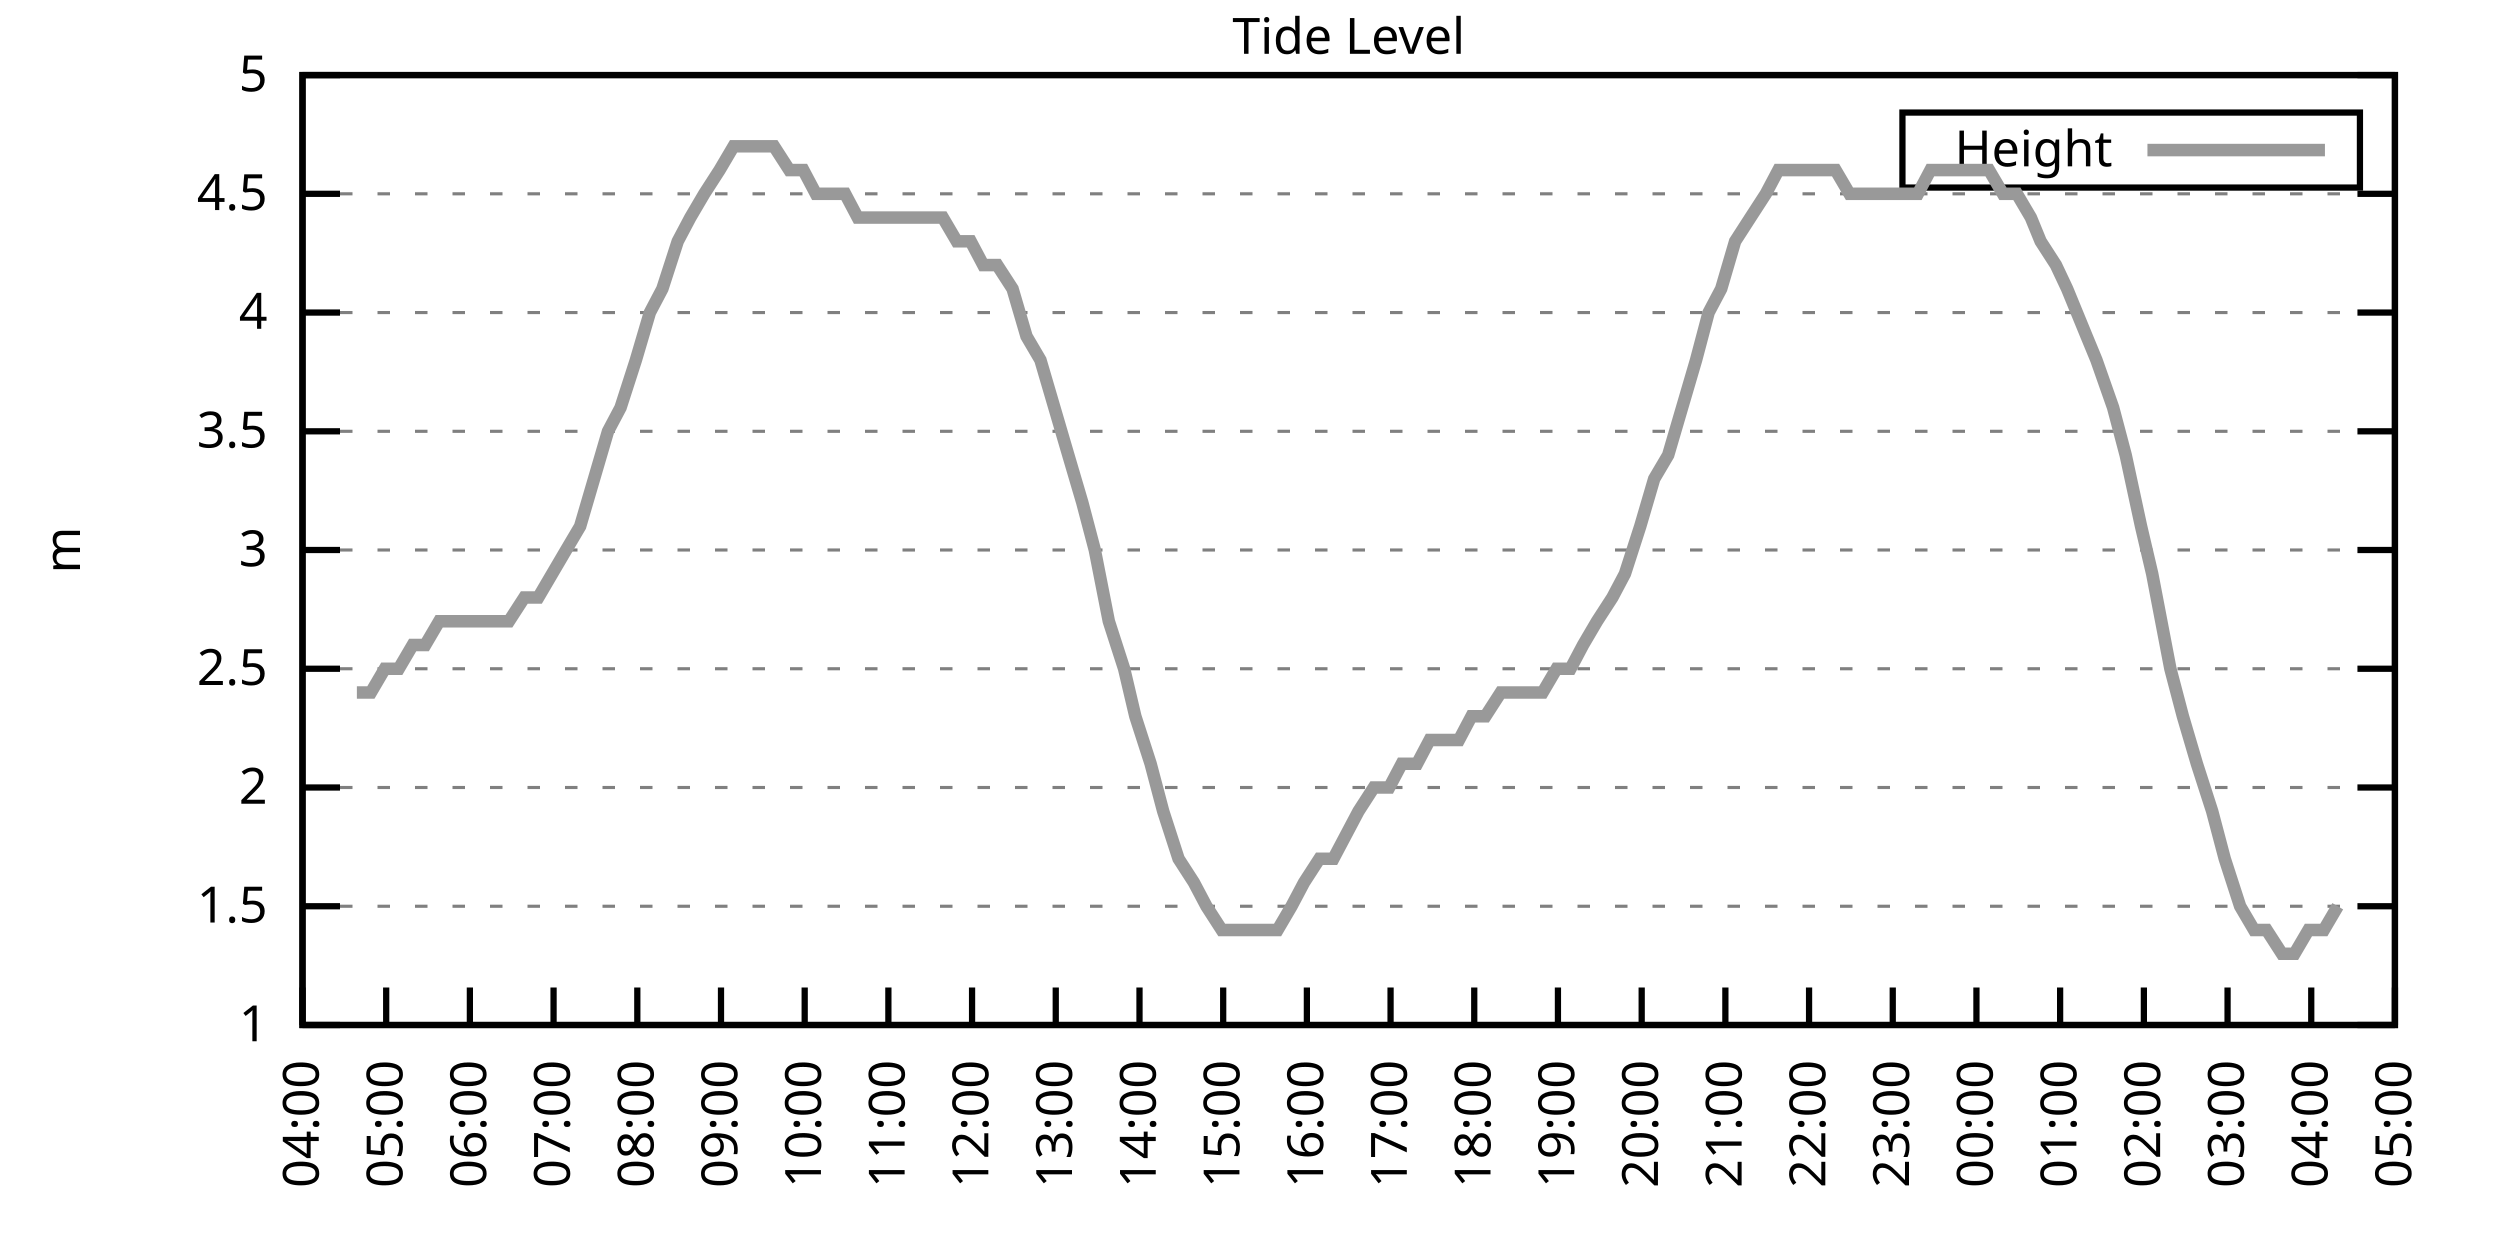
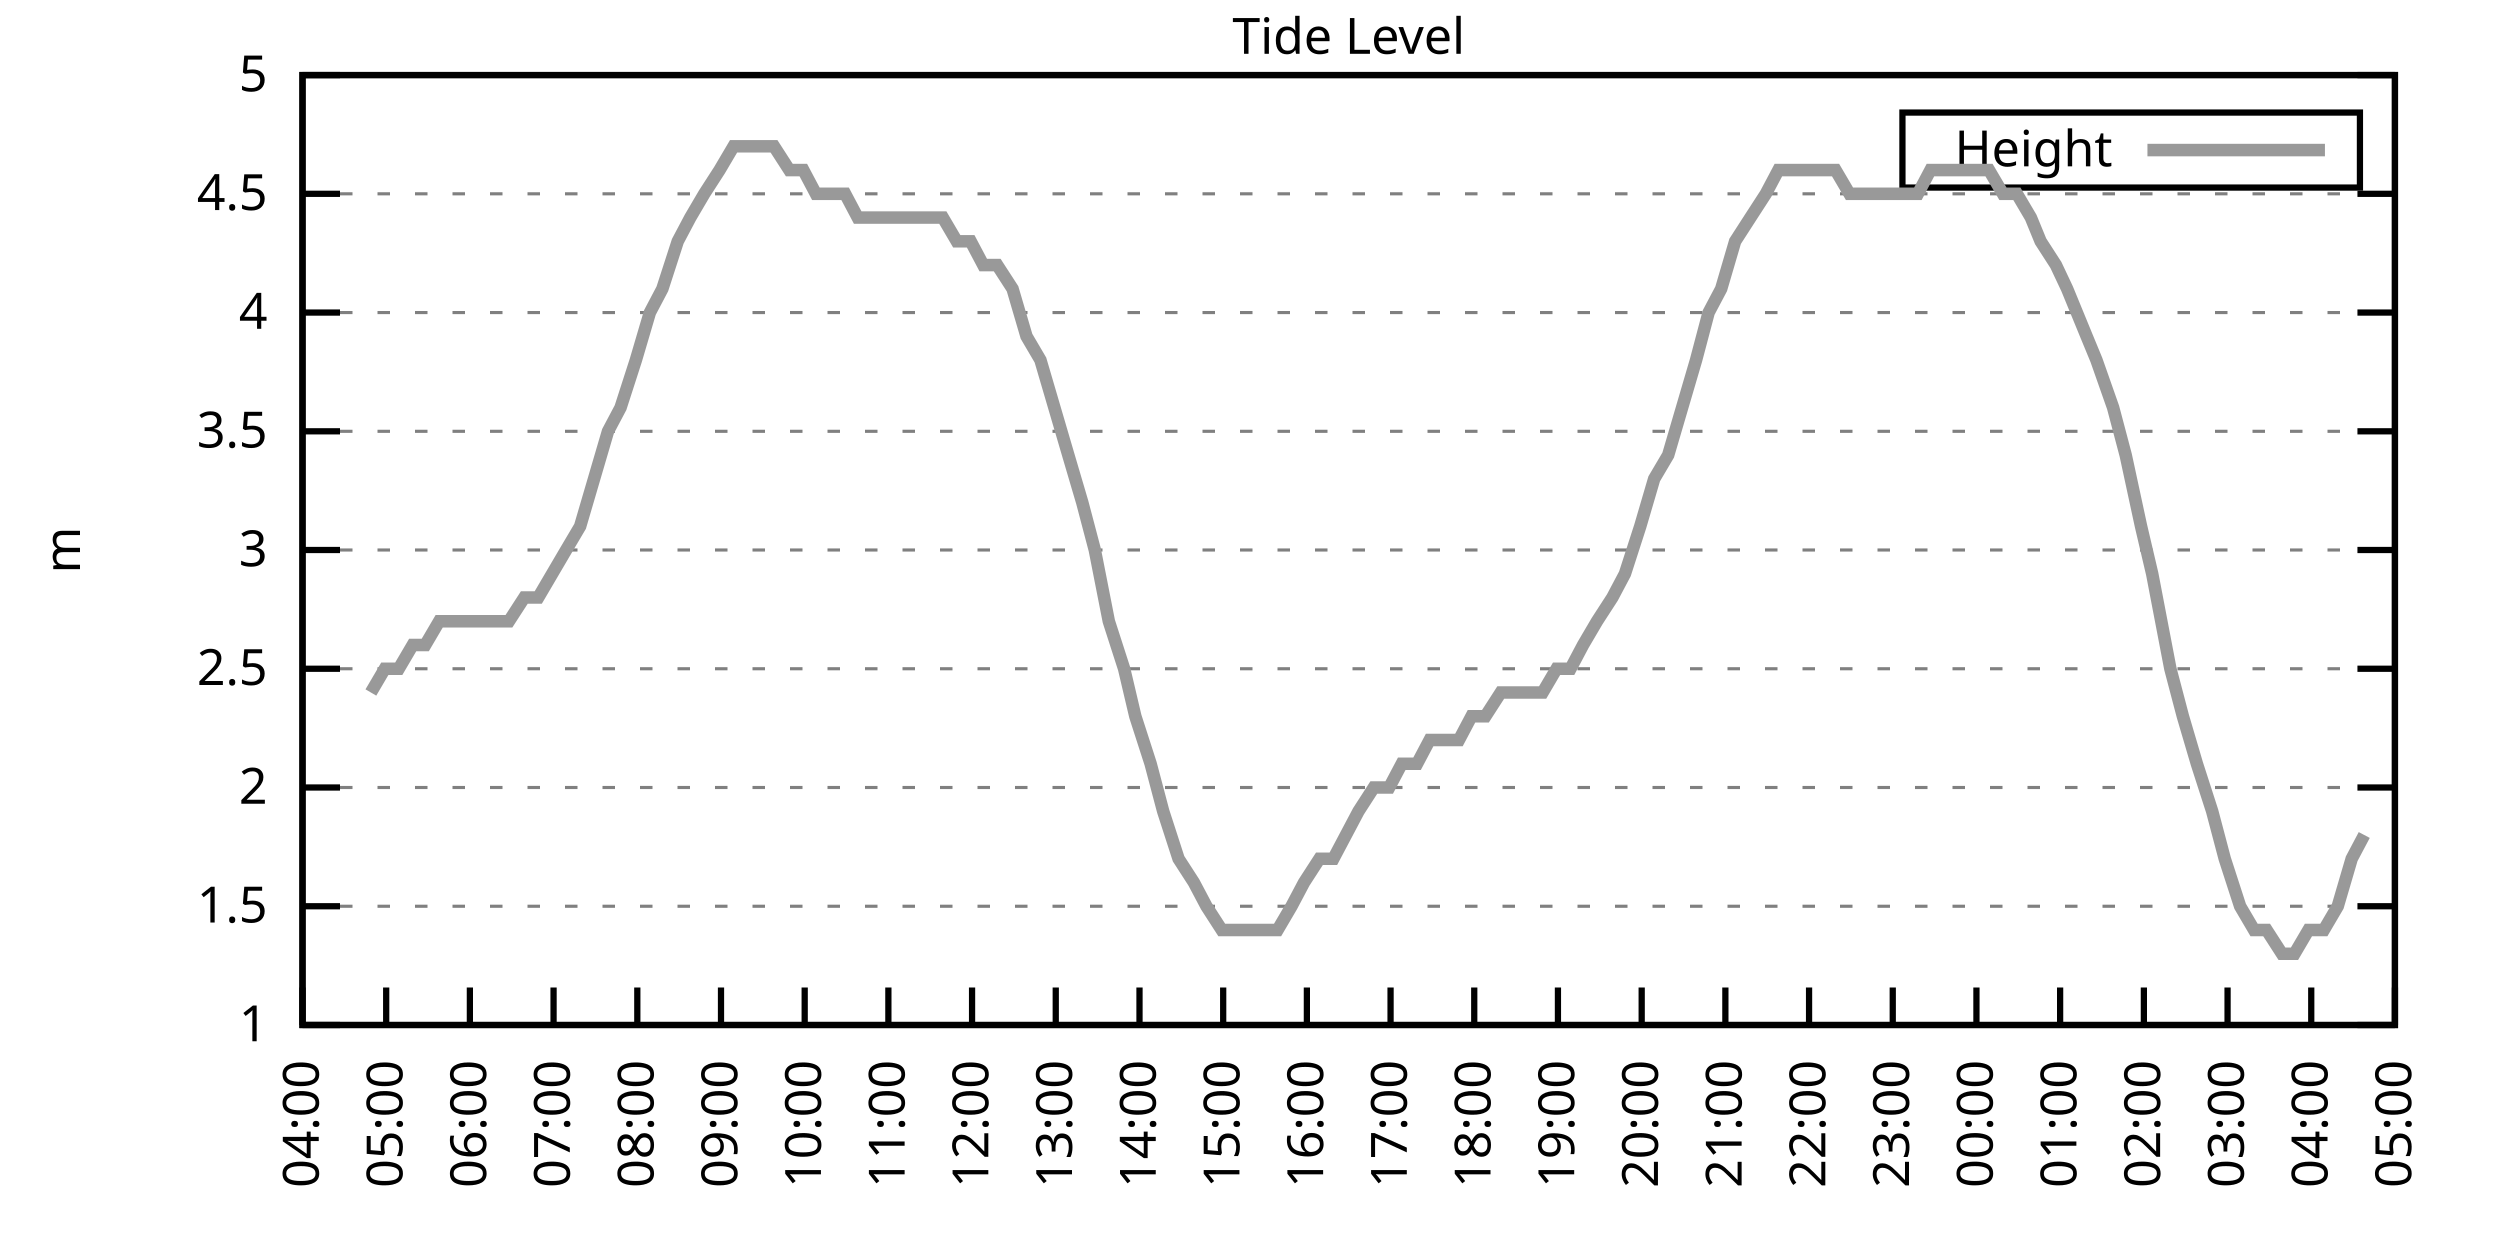
<svg xmlns="http://www.w3.org/2000/svg" xmlns:xlink="http://www.w3.org/1999/xlink" width="400" height="200" viewBox="0 0 400 200">
  <g id="gnuplot_canvas">
    <rect x="0" y="0" width="400" height="200" fill="none" />
    <defs>
      <circle id="gpDot" r="0.5" stroke-width="0.5" stroke="currentColor" />
      <path id="gpPt0" stroke-width="0.333" stroke="currentColor" d="M-1,0 h2 M0,-1 v2" />
      <path id="gpPt1" stroke-width="0.333" stroke="currentColor" d="M-1,-1 L1,1 M1,-1 L-1,1" />
      <path id="gpPt2" stroke-width="0.333" stroke="currentColor" d="M-1,0 L1,0 M0,-1 L0,1 M-1,-1 L1,1 M-1,1 L1,-1" />
      <rect id="gpPt3" stroke-width="0.333" stroke="currentColor" x="-1" y="-1" width="2" height="2" />
      <rect id="gpPt4" stroke-width="0.333" stroke="currentColor" fill="currentColor" x="-1" y="-1" width="2" height="2" />
      <circle id="gpPt5" stroke-width="0.333" stroke="currentColor" cx="0" cy="0" r="1" />
      <use xlink:href="#gpPt5" id="gpPt6" fill="currentColor" stroke="none" />
      <path id="gpPt7" stroke-width="0.333" stroke="currentColor" d="M0,-1.33 L-1.33,0.67 L1.33,0.67 z" />
      <use xlink:href="#gpPt7" id="gpPt8" fill="currentColor" stroke="none" />
      <use xlink:href="#gpPt7" id="gpPt9" stroke="currentColor" transform="rotate(180)" />
      <use xlink:href="#gpPt9" id="gpPt10" fill="currentColor" stroke="none" />
      <use xlink:href="#gpPt3" id="gpPt11" stroke="currentColor" transform="rotate(45)" />
      <use xlink:href="#gpPt11" id="gpPt12" fill="currentColor" stroke="none" />
      <path id="gpPt13" stroke-width="0.333" stroke="currentColor" d="M0,1.330 L1.265,0.411 L0.782,-1.067 L-0.782,-1.076 L-1.265,0.411 z" />
      <use xlink:href="#gpPt13" id="gpPt14" fill="currentColor" stroke="none" />
      <filter id="textbox" filterUnits="objectBoundingBox" x="0" y="0" height="1" width="1">
        <feFlood flood-color="white" flood-opacity="1" result="bgnd" />
        <feComposite in="SourceGraphic" in2="bgnd" operator="atop" />
      </filter>
      <filter id="greybox" filterUnits="objectBoundingBox" x="0" y="0" height="1" width="1">
        <feFlood flood-color="lightgrey" flood-opacity="1" result="grey" />
        <feComposite in="SourceGraphic" in2="grey" operator="atop" />
      </filter>
    </defs>
    <g fill="none" color="white" stroke="currentColor" stroke-width="1.00" stroke-linecap="butt" stroke-linejoin="miter">
</g>
    <g fill="none" color="black" stroke="currentColor" stroke-width="1.00" stroke-linecap="butt" stroke-linejoin="miter">
      <g stroke="none" shape-rendering="crispEdges">
        <polygon fill="rgb(255, 255, 255)" points="48.40,164.00 383.18,164.00 383.18,12.02 48.40,12.02 " />
      </g>
    </g>
    <g fill="none" color="black" stroke="currentColor" stroke-width="1.00" stroke-linecap="butt" stroke-linejoin="miter">
</g>
    <g fill="none" color="black" stroke="black" stroke-width="0.50" stroke-linecap="butt" stroke-linejoin="miter">
</g>
    <g fill="none" color="gray" stroke="currentColor" stroke-width="0.50" stroke-linecap="butt" stroke-linejoin="miter">
      <path stroke="gray" stroke-dasharray="2,4" class="gridline" d="M48.40,164.00 L383.19,164.00  " />
    </g>
    <g fill="none" color="gray" stroke="gray" stroke-width="1.00" stroke-linecap="butt" stroke-linejoin="miter">
</g>
    <g fill="none" color="black" stroke="currentColor" stroke-width="1.00" stroke-linecap="butt" stroke-linejoin="miter">
      <path stroke="black" d="M48.40,164.00 L54.40,164.00 M383.19,164.00 L377.19,164.00  " />
      <g transform="translate(42.80,166.60)" stroke="none" fill="black" font-family="Sans" font-size="8.00" text-anchor="end">
        <text>
          <tspan font-family="Sans"> 1</tspan>
        </text>
      </g>
    </g>
    <g fill="none" color="black" stroke="currentColor" stroke-width="1.00" stroke-linecap="butt" stroke-linejoin="miter">
</g>
    <g fill="none" color="black" stroke="black" stroke-width="0.50" stroke-linecap="butt" stroke-linejoin="miter">
</g>
    <g fill="none" color="gray" stroke="currentColor" stroke-width="0.50" stroke-linecap="butt" stroke-linejoin="miter">
      <path stroke="gray" stroke-dasharray="2,4" class="gridline" d="M48.40,145.00 L383.19,145.00  " />
    </g>
    <g fill="none" color="gray" stroke="gray" stroke-width="1.00" stroke-linecap="butt" stroke-linejoin="miter">
</g>
    <g fill="none" color="black" stroke="currentColor" stroke-width="1.00" stroke-linecap="butt" stroke-linejoin="miter">
      <path stroke="black" d="M48.40,145.00 L54.40,145.00 M383.19,145.00 L377.19,145.00  " />
      <g transform="translate(42.80,147.60)" stroke="none" fill="black" font-family="Sans" font-size="8.00" text-anchor="end">
        <text>
          <tspan font-family="Sans"> 1.5</tspan>
        </text>
      </g>
    </g>
    <g fill="none" color="black" stroke="currentColor" stroke-width="1.00" stroke-linecap="butt" stroke-linejoin="miter">
</g>
    <g fill="none" color="black" stroke="black" stroke-width="0.50" stroke-linecap="butt" stroke-linejoin="miter">
</g>
    <g fill="none" color="gray" stroke="currentColor" stroke-width="0.50" stroke-linecap="butt" stroke-linejoin="miter">
      <path stroke="gray" stroke-dasharray="2,4" class="gridline" d="M48.40,126.00 L383.19,126.00  " />
    </g>
    <g fill="none" color="gray" stroke="gray" stroke-width="1.00" stroke-linecap="butt" stroke-linejoin="miter">
</g>
    <g fill="none" color="black" stroke="currentColor" stroke-width="1.00" stroke-linecap="butt" stroke-linejoin="miter">
      <path stroke="black" d="M48.40,126.00 L54.40,126.00 M383.19,126.00 L377.19,126.00  " />
      <g transform="translate(42.80,128.60)" stroke="none" fill="black" font-family="Sans" font-size="8.00" text-anchor="end">
        <text>
          <tspan font-family="Sans"> 2</tspan>
        </text>
      </g>
    </g>
    <g fill="none" color="black" stroke="currentColor" stroke-width="1.00" stroke-linecap="butt" stroke-linejoin="miter">
</g>
    <g fill="none" color="black" stroke="black" stroke-width="0.50" stroke-linecap="butt" stroke-linejoin="miter">
</g>
    <g fill="none" color="gray" stroke="currentColor" stroke-width="0.50" stroke-linecap="butt" stroke-linejoin="miter">
      <path stroke="gray" stroke-dasharray="2,4" class="gridline" d="M48.40,107.00 L383.19,107.00  " />
    </g>
    <g fill="none" color="gray" stroke="gray" stroke-width="1.00" stroke-linecap="butt" stroke-linejoin="miter">
</g>
    <g fill="none" color="black" stroke="currentColor" stroke-width="1.00" stroke-linecap="butt" stroke-linejoin="miter">
      <path stroke="black" d="M48.40,107.00 L54.40,107.00 M383.19,107.00 L377.19,107.00  " />
      <g transform="translate(42.80,109.60)" stroke="none" fill="black" font-family="Sans" font-size="8.00" text-anchor="end">
        <text>
          <tspan font-family="Sans"> 2.5</tspan>
        </text>
      </g>
    </g>
    <g fill="none" color="black" stroke="currentColor" stroke-width="1.00" stroke-linecap="butt" stroke-linejoin="miter">
</g>
    <g fill="none" color="black" stroke="black" stroke-width="0.50" stroke-linecap="butt" stroke-linejoin="miter">
</g>
    <g fill="none" color="gray" stroke="currentColor" stroke-width="0.50" stroke-linecap="butt" stroke-linejoin="miter">
      <path stroke="gray" stroke-dasharray="2,4" class="gridline" d="M48.40,88.00 L383.19,88.00  " />
    </g>
    <g fill="none" color="gray" stroke="gray" stroke-width="1.00" stroke-linecap="butt" stroke-linejoin="miter">
</g>
    <g fill="none" color="black" stroke="currentColor" stroke-width="1.00" stroke-linecap="butt" stroke-linejoin="miter">
      <path stroke="black" d="M48.40,88.00 L54.40,88.00 M383.19,88.00 L377.19,88.00  " />
      <g transform="translate(42.80,90.60)" stroke="none" fill="black" font-family="Sans" font-size="8.00" text-anchor="end">
        <text>
          <tspan font-family="Sans"> 3</tspan>
        </text>
      </g>
    </g>
    <g fill="none" color="black" stroke="currentColor" stroke-width="1.00" stroke-linecap="butt" stroke-linejoin="miter">
</g>
    <g fill="none" color="black" stroke="black" stroke-width="0.50" stroke-linecap="butt" stroke-linejoin="miter">
</g>
    <g fill="none" color="gray" stroke="currentColor" stroke-width="0.50" stroke-linecap="butt" stroke-linejoin="miter">
      <path stroke="gray" stroke-dasharray="2,4" class="gridline" d="M48.40,69.01 L383.19,69.01  " />
    </g>
    <g fill="none" color="gray" stroke="gray" stroke-width="1.00" stroke-linecap="butt" stroke-linejoin="miter">
</g>
    <g fill="none" color="black" stroke="currentColor" stroke-width="1.00" stroke-linecap="butt" stroke-linejoin="miter">
      <path stroke="black" d="M48.40,69.01 L54.40,69.01 M383.19,69.01 L377.19,69.01  " />
      <g transform="translate(42.80,71.61)" stroke="none" fill="black" font-family="Sans" font-size="8.00" text-anchor="end">
        <text>
          <tspan font-family="Sans"> 3.5</tspan>
        </text>
      </g>
    </g>
    <g fill="none" color="black" stroke="currentColor" stroke-width="1.00" stroke-linecap="butt" stroke-linejoin="miter">
</g>
    <g fill="none" color="black" stroke="black" stroke-width="0.50" stroke-linecap="butt" stroke-linejoin="miter">
</g>
    <g fill="none" color="gray" stroke="currentColor" stroke-width="0.50" stroke-linecap="butt" stroke-linejoin="miter">
      <path stroke="gray" stroke-dasharray="2,4" class="gridline" d="M48.40,50.01 L383.19,50.01  " />
    </g>
    <g fill="none" color="gray" stroke="gray" stroke-width="1.00" stroke-linecap="butt" stroke-linejoin="miter">
</g>
    <g fill="none" color="black" stroke="currentColor" stroke-width="1.00" stroke-linecap="butt" stroke-linejoin="miter">
      <path stroke="black" d="M48.40,50.01 L54.40,50.01 M383.19,50.01 L377.19,50.01  " />
      <g transform="translate(42.80,52.61)" stroke="none" fill="black" font-family="Sans" font-size="8.00" text-anchor="end">
        <text>
          <tspan font-family="Sans"> 4</tspan>
        </text>
      </g>
    </g>
    <g fill="none" color="black" stroke="currentColor" stroke-width="1.00" stroke-linecap="butt" stroke-linejoin="miter">
</g>
    <g fill="none" color="black" stroke="black" stroke-width="0.50" stroke-linecap="butt" stroke-linejoin="miter">
</g>
    <g fill="none" color="gray" stroke="currentColor" stroke-width="0.50" stroke-linecap="butt" stroke-linejoin="miter">
      <path stroke="gray" stroke-dasharray="2,4" class="gridline" d="M48.40,31.01 L383.19,31.01  " />
    </g>
    <g fill="none" color="gray" stroke="gray" stroke-width="1.00" stroke-linecap="butt" stroke-linejoin="miter">
</g>
    <g fill="none" color="black" stroke="currentColor" stroke-width="1.00" stroke-linecap="butt" stroke-linejoin="miter">
      <path stroke="black" d="M48.40,31.01 L54.40,31.01 M383.19,31.01 L377.19,31.01  " />
      <g transform="translate(42.80,33.61)" stroke="none" fill="black" font-family="Sans" font-size="8.00" text-anchor="end">
        <text>
          <tspan font-family="Sans"> 4.5</tspan>
        </text>
      </g>
    </g>
    <g fill="none" color="black" stroke="currentColor" stroke-width="1.00" stroke-linecap="butt" stroke-linejoin="miter">
</g>
    <g fill="none" color="black" stroke="black" stroke-width="0.50" stroke-linecap="butt" stroke-linejoin="miter">
</g>
    <g fill="none" color="gray" stroke="currentColor" stroke-width="0.50" stroke-linecap="butt" stroke-linejoin="miter">
      <path stroke="gray" stroke-dasharray="2,4" class="gridline" d="M48.40,12.01 L383.19,12.01  " />
    </g>
    <g fill="none" color="gray" stroke="gray" stroke-width="1.00" stroke-linecap="butt" stroke-linejoin="miter">
</g>
    <g fill="none" color="black" stroke="currentColor" stroke-width="1.00" stroke-linecap="butt" stroke-linejoin="miter">
      <path stroke="black" d="M48.40,12.01 L54.40,12.01 M383.19,12.01 L377.19,12.01  " />
      <g transform="translate(42.80,14.61)" stroke="none" fill="black" font-family="Sans" font-size="8.00" text-anchor="end">
        <text>
          <tspan font-family="Sans"> 5</tspan>
        </text>
      </g>
    </g>
    <g fill="none" color="black" stroke="currentColor" stroke-width="1.00" stroke-linecap="butt" stroke-linejoin="miter">
      <path stroke="black" d="M48.40,164.00 L48.40,158.00  " />
      <g transform="translate(51.00,169.60) rotate(270.00)" stroke="none" fill="black" font-family="Sans" font-size="8.00" text-anchor="end">
        <text>
          <tspan font-family="Sans">04:00</tspan>
        </text>
      </g>
    </g>
    <g fill="none" color="black" stroke="currentColor" stroke-width="1.00" stroke-linecap="butt" stroke-linejoin="miter">
      <path stroke="black" d="M61.79,164.00 L61.79,158.00  " />
      <g transform="translate(64.39,169.60) rotate(270.00)" stroke="none" fill="black" font-family="Sans" font-size="8.00" text-anchor="end">
        <text>
          <tspan font-family="Sans">05:00</tspan>
        </text>
      </g>
    </g>
    <g fill="none" color="black" stroke="currentColor" stroke-width="1.00" stroke-linecap="butt" stroke-linejoin="miter">
      <path stroke="black" d="M75.18,164.00 L75.18,158.00  " />
      <g transform="translate(77.78,169.60) rotate(270.00)" stroke="none" fill="black" font-family="Sans" font-size="8.00" text-anchor="end">
        <text>
          <tspan font-family="Sans">06:00</tspan>
        </text>
      </g>
    </g>
    <g fill="none" color="black" stroke="currentColor" stroke-width="1.00" stroke-linecap="butt" stroke-linejoin="miter">
      <path stroke="black" d="M88.57,164.00 L88.57,158.00  " />
      <g transform="translate(91.17,169.60) rotate(270.00)" stroke="none" fill="black" font-family="Sans" font-size="8.00" text-anchor="end">
        <text>
          <tspan font-family="Sans">07:00</tspan>
        </text>
      </g>
    </g>
    <g fill="none" color="black" stroke="currentColor" stroke-width="1.00" stroke-linecap="butt" stroke-linejoin="miter">
      <path stroke="black" d="M101.97,164.00 L101.97,158.00  " />
      <g transform="translate(104.57,169.60) rotate(270.00)" stroke="none" fill="black" font-family="Sans" font-size="8.00" text-anchor="end">
        <text>
          <tspan font-family="Sans">08:00</tspan>
        </text>
      </g>
    </g>
    <g fill="none" color="black" stroke="currentColor" stroke-width="1.00" stroke-linecap="butt" stroke-linejoin="miter">
      <path stroke="black" d="M115.36,164.00 L115.36,158.00  " />
      <g transform="translate(117.96,169.60) rotate(270.00)" stroke="none" fill="black" font-family="Sans" font-size="8.00" text-anchor="end">
        <text>
          <tspan font-family="Sans">09:00</tspan>
        </text>
      </g>
    </g>
    <g fill="none" color="black" stroke="currentColor" stroke-width="1.00" stroke-linecap="butt" stroke-linejoin="miter">
      <path stroke="black" d="M128.75,164.00 L128.75,158.00  " />
      <g transform="translate(131.35,169.60) rotate(270.00)" stroke="none" fill="black" font-family="Sans" font-size="8.00" text-anchor="end">
        <text>
          <tspan font-family="Sans">10:00</tspan>
        </text>
      </g>
    </g>
    <g fill="none" color="black" stroke="currentColor" stroke-width="1.00" stroke-linecap="butt" stroke-linejoin="miter">
      <path stroke="black" d="M142.14,164.00 L142.14,158.00  " />
      <g transform="translate(144.74,169.60) rotate(270.00)" stroke="none" fill="black" font-family="Sans" font-size="8.00" text-anchor="end">
        <text>
          <tspan font-family="Sans">11:00</tspan>
        </text>
      </g>
    </g>
    <g fill="none" color="black" stroke="currentColor" stroke-width="1.00" stroke-linecap="butt" stroke-linejoin="miter">
      <path stroke="black" d="M155.53,164.00 L155.53,158.00  " />
      <g transform="translate(158.13,169.60) rotate(270.00)" stroke="none" fill="black" font-family="Sans" font-size="8.00" text-anchor="end">
        <text>
          <tspan font-family="Sans">12:00</tspan>
        </text>
      </g>
    </g>
    <g fill="none" color="black" stroke="currentColor" stroke-width="1.00" stroke-linecap="butt" stroke-linejoin="miter">
      <path stroke="black" d="M168.92,164.00 L168.92,158.00  " />
      <g transform="translate(171.52,169.60) rotate(270.00)" stroke="none" fill="black" font-family="Sans" font-size="8.00" text-anchor="end">
        <text>
          <tspan font-family="Sans">13:00</tspan>
        </text>
      </g>
    </g>
    <g fill="none" color="black" stroke="currentColor" stroke-width="1.00" stroke-linecap="butt" stroke-linejoin="miter">
      <path stroke="black" d="M182.32,164.00 L182.32,158.00  " />
      <g transform="translate(184.92,169.60) rotate(270.00)" stroke="none" fill="black" font-family="Sans" font-size="8.00" text-anchor="end">
        <text>
          <tspan font-family="Sans">14:00</tspan>
        </text>
      </g>
    </g>
    <g fill="none" color="black" stroke="currentColor" stroke-width="1.00" stroke-linecap="butt" stroke-linejoin="miter">
      <path stroke="black" d="M195.71,164.00 L195.71,158.00  " />
      <g transform="translate(198.31,169.60) rotate(270.00)" stroke="none" fill="black" font-family="Sans" font-size="8.00" text-anchor="end">
        <text>
          <tspan font-family="Sans">15:00</tspan>
        </text>
      </g>
    </g>
    <g fill="none" color="black" stroke="currentColor" stroke-width="1.00" stroke-linecap="butt" stroke-linejoin="miter">
      <path stroke="black" d="M209.10,164.00 L209.10,158.00  " />
      <g transform="translate(211.70,169.60) rotate(270.00)" stroke="none" fill="black" font-family="Sans" font-size="8.00" text-anchor="end">
        <text>
          <tspan font-family="Sans">16:00</tspan>
        </text>
      </g>
    </g>
    <g fill="none" color="black" stroke="currentColor" stroke-width="1.00" stroke-linecap="butt" stroke-linejoin="miter">
      <path stroke="black" d="M222.49,164.00 L222.49,158.00  " />
      <g transform="translate(225.09,169.60) rotate(270.00)" stroke="none" fill="black" font-family="Sans" font-size="8.00" text-anchor="end">
        <text>
          <tspan font-family="Sans">17:00</tspan>
        </text>
      </g>
    </g>
    <g fill="none" color="black" stroke="currentColor" stroke-width="1.00" stroke-linecap="butt" stroke-linejoin="miter">
      <path stroke="black" d="M235.88,164.00 L235.88,158.00  " />
      <g transform="translate(238.48,169.60) rotate(270.00)" stroke="none" fill="black" font-family="Sans" font-size="8.00" text-anchor="end">
        <text>
          <tspan font-family="Sans">18:00</tspan>
        </text>
      </g>
    </g>
    <g fill="none" color="black" stroke="currentColor" stroke-width="1.00" stroke-linecap="butt" stroke-linejoin="miter">
      <path stroke="black" d="M249.27,164.00 L249.27,158.00  " />
      <g transform="translate(251.87,169.60) rotate(270.00)" stroke="none" fill="black" font-family="Sans" font-size="8.00" text-anchor="end">
        <text>
          <tspan font-family="Sans">19:00</tspan>
        </text>
      </g>
    </g>
    <g fill="none" color="black" stroke="currentColor" stroke-width="1.00" stroke-linecap="butt" stroke-linejoin="miter">
      <path stroke="black" d="M262.67,164.00 L262.67,158.00  " />
      <g transform="translate(265.27,169.60) rotate(270.00)" stroke="none" fill="black" font-family="Sans" font-size="8.00" text-anchor="end">
        <text>
          <tspan font-family="Sans">20:00</tspan>
        </text>
      </g>
    </g>
    <g fill="none" color="black" stroke="currentColor" stroke-width="1.00" stroke-linecap="butt" stroke-linejoin="miter">
      <path stroke="black" d="M276.06,164.00 L276.06,158.00  " />
      <g transform="translate(278.66,169.60) rotate(270.00)" stroke="none" fill="black" font-family="Sans" font-size="8.00" text-anchor="end">
        <text>
          <tspan font-family="Sans">21:00</tspan>
        </text>
      </g>
    </g>
    <g fill="none" color="black" stroke="currentColor" stroke-width="1.00" stroke-linecap="butt" stroke-linejoin="miter">
      <path stroke="black" d="M289.45,164.00 L289.45,158.00  " />
      <g transform="translate(292.05,169.60) rotate(270.00)" stroke="none" fill="black" font-family="Sans" font-size="8.00" text-anchor="end">
        <text>
          <tspan font-family="Sans">22:00</tspan>
        </text>
      </g>
    </g>
    <g fill="none" color="black" stroke="currentColor" stroke-width="1.00" stroke-linecap="butt" stroke-linejoin="miter">
      <path stroke="black" d="M302.84,164.00 L302.84,158.00  " />
      <g transform="translate(305.44,169.60) rotate(270.00)" stroke="none" fill="black" font-family="Sans" font-size="8.00" text-anchor="end">
        <text>
          <tspan font-family="Sans">23:00</tspan>
        </text>
      </g>
    </g>
    <g fill="none" color="black" stroke="currentColor" stroke-width="1.00" stroke-linecap="butt" stroke-linejoin="miter">
      <path stroke="black" d="M316.23,164.00 L316.23,158.00  " />
      <g transform="translate(318.83,169.60) rotate(270.00)" stroke="none" fill="black" font-family="Sans" font-size="8.00" text-anchor="end">
        <text>
          <tspan font-family="Sans">00:00</tspan>
        </text>
      </g>
    </g>
    <g fill="none" color="black" stroke="currentColor" stroke-width="1.00" stroke-linecap="butt" stroke-linejoin="miter">
      <path stroke="black" d="M329.62,164.00 L329.62,158.00  " />
      <g transform="translate(332.22,169.60) rotate(270.00)" stroke="none" fill="black" font-family="Sans" font-size="8.00" text-anchor="end">
        <text>
          <tspan font-family="Sans">01:00</tspan>
        </text>
      </g>
    </g>
    <g fill="none" color="black" stroke="currentColor" stroke-width="1.00" stroke-linecap="butt" stroke-linejoin="miter">
      <path stroke="black" d="M343.02,164.00 L343.02,158.00  " />
      <g transform="translate(345.62,169.60) rotate(270.00)" stroke="none" fill="black" font-family="Sans" font-size="8.00" text-anchor="end">
        <text>
          <tspan font-family="Sans">02:00</tspan>
        </text>
      </g>
    </g>
    <g fill="none" color="black" stroke="currentColor" stroke-width="1.00" stroke-linecap="butt" stroke-linejoin="miter">
      <path stroke="black" d="M356.41,164.00 L356.41,158.00  " />
      <g transform="translate(359.01,169.60) rotate(270.00)" stroke="none" fill="black" font-family="Sans" font-size="8.00" text-anchor="end">
        <text>
          <tspan font-family="Sans">03:00</tspan>
        </text>
      </g>
    </g>
    <g fill="none" color="black" stroke="currentColor" stroke-width="1.00" stroke-linecap="butt" stroke-linejoin="miter">
      <path stroke="black" d="M369.80,164.00 L369.80,158.00  " />
      <g transform="translate(372.40,169.60) rotate(270.00)" stroke="none" fill="black" font-family="Sans" font-size="8.00" text-anchor="end">
        <text>
          <tspan font-family="Sans">04:00</tspan>
        </text>
      </g>
    </g>
    <g fill="none" color="black" stroke="currentColor" stroke-width="1.00" stroke-linecap="butt" stroke-linejoin="miter">
      <path stroke="black" d="M383.19,164.00 L383.19,158.00  " />
      <g transform="translate(385.79,169.60) rotate(270.00)" stroke="none" fill="black" font-family="Sans" font-size="8.00" text-anchor="end">
        <text>
          <tspan font-family="Sans">05:00</tspan>
        </text>
      </g>
    </g>
    <g fill="none" color="black" stroke="currentColor" stroke-width="1.00" stroke-linecap="butt" stroke-linejoin="miter">
</g>
    <g fill="none" color="black" stroke="currentColor" stroke-width="1.00" stroke-linecap="butt" stroke-linejoin="miter">
      <path stroke="black" d="M48.40,12.01 L48.40,164.00 L383.19,164.00 L383.19,12.01 L48.40,12.01 Z  " />
    </g>
    <g fill="none" color="black" stroke="currentColor" stroke-width="1.00" stroke-linecap="butt" stroke-linejoin="miter">
</g>
    <g fill="none" color="black" stroke="currentColor" stroke-width="1.00" stroke-linecap="butt" stroke-linejoin="miter">
      <path stroke="black" d="M304.39,30.01 L304.39,18.01 L377.59,18.01 L377.59,30.01 L304.39,30.01 Z  " />
    </g>
    <g id="Tide_level_plot_1">
      <g fill="none" color="white" stroke="black" stroke-width="2.00" stroke-linecap="butt" stroke-linejoin="miter">
</g>
      <g fill="none" color="black" stroke="currentColor" stroke-width="2.00" stroke-linecap="butt" stroke-linejoin="miter">
        <g transform="translate(337.99,26.61)" stroke="none" fill="black" font-family="Sans" font-size="8.00" text-anchor="end">
          <text>
            <tspan font-family="Sans">Height</tspan>
          </text>
        </g>
      </g>
      <g fill="none" color="black" stroke="currentColor" stroke-width="2.00" stroke-linecap="butt" stroke-linejoin="miter">
-         <path stroke="rgb(153, 153, 153)" d="M343.59,24.01 L371.99,24.01 M57.10,110.80 L59.34,110.80 L61.57,107.00 L63.80,107.00 L66.03,103.20 L68.04,103.20   L70.27,99.40 L72.73,99.40 L74.96,99.40 L77.19,99.40 L79.42,99.40 L81.43,99.40 L83.89,95.60 L86.12,95.60   L88.35,91.80 L90.58,88.00 L92.82,84.21 L95.05,76.61 L97.28,69.01 L99.29,65.21 L101.74,57.61 L103.98,50.01   L105.98,46.21 L108.44,38.61 L110.45,34.81 L112.68,31.01 L115.13,27.21 L117.37,23.41 L119.60,23.41 L121.61,23.41   L123.84,23.41 L126.29,27.21 L128.53,27.21 L130.54,31.01 L132.77,31.01 L135.22,31.01 L137.23,34.81 L139.69,34.81   L141.92,34.81 L143.93,34.81 L146.16,34.81 L148.39,34.81 L150.85,34.81 L153.08,38.61 L155.31,38.61 L157.32,42.41   L159.55,42.41 L162.01,46.21 L164.24,53.81 L166.47,57.61 L168.70,65.21 L170.93,72.81 L173.17,80.41 L175.17,88.00   L177.41,99.40 L179.86,107.00 L181.65,114.60 L184.10,122.20 L186.11,129.80 L188.57,137.40 L191.02,141.20 L193.03,145.00   L195.48,148.80 L197.72,148.80 L199.95,148.80 L201.96,148.80 L204.41,148.80 L206.64,145.00 L208.65,141.20 L211.11,137.40   L213.34,137.40 L215.35,133.60 L217.36,129.80 L219.81,126.00 L222.27,126.00 L224.28,122.20 L226.73,122.20 L228.74,118.40   L230.75,118.40 L233.43,118.40 L235.44,114.60 L237.67,114.60 L240.12,110.80 L242.36,110.80 L244.36,110.80 L246.82,110.80   L249.05,107.00 L251.28,107.00 L253.29,103.20 L255.52,99.40 L257.98,95.60 L259.99,91.80 L262.44,84.21 L264.67,76.61   L266.91,72.81 L269.14,65.21 L271.37,57.61 L273.38,50.01 L275.39,46.21 L277.62,38.61 L280.07,34.81 L282.53,31.01   L284.54,27.21 L286.77,27.21 L289.23,27.21 L291.01,27.21 L293.69,27.21 L295.92,31.01 L298.15,31.01 L300.39,31.01   L302.39,31.01 L304.85,31.01 L306.86,31.01 L308.87,27.21 L311.54,27.21 L313.55,27.21 L315.79,27.21 L318.24,27.21   L320.47,31.01 L322.70,31.01 L324.94,34.81 L326.50,38.61 L328.95,42.41 L330.74,46.21 L333.86,53.81 L335.43,57.61   L338.10,65.21 L340.11,72.81 L342.57,84.21 L344.35,91.80 L347.26,107.00 L349.26,114.60 L351.50,122.20 L353.95,129.80   L355.96,137.40 L358.42,145.00 L360.65,148.80 L362.66,148.80 L365.11,152.60 L367.12,152.60 L369.35,148.80 L371.81,148.80   L374.04,145.00  " />
+         <path stroke="rgb(153, 153, 153)" d="M343.59,24.01 L371.99,24.01 M59.34,110.80 L61.57,107.00 L63.80,107.00 L66.03,103.20 L68.04,103.20 L70.27,99.40   L72.73,99.40 L74.96,99.40 L77.19,99.40 L79.42,99.40 L81.43,99.40 L83.89,95.60 L86.12,95.60 L88.35,91.80   L90.58,88.00 L92.82,84.21 L95.05,76.61 L97.28,69.01 L99.29,65.21 L101.74,57.61 L103.98,50.01 L105.98,46.21   L108.44,38.61 L110.45,34.81 L112.68,31.01 L115.13,27.21 L117.37,23.41 L119.60,23.41 L121.61,23.41 L123.84,23.41   L126.29,27.21 L128.53,27.21 L130.54,31.01 L132.77,31.01 L135.22,31.01 L137.23,34.81 L139.69,34.81 L141.92,34.81   L143.93,34.81 L146.16,34.81 L148.39,34.81 L150.85,34.81 L153.08,38.61 L155.31,38.61 L157.32,42.41 L159.55,42.41   L162.01,46.21 L164.24,53.81 L166.47,57.61 L168.70,65.21 L170.93,72.81 L173.17,80.41 L175.17,88.00 L177.41,99.40   L179.86,107.00 L181.65,114.60 L184.10,122.20 L186.11,129.80 L188.57,137.40 L191.02,141.20 L193.03,145.00 L195.48,148.80   L197.72,148.80 L199.95,148.80 L201.96,148.80 L204.41,148.80 L206.64,145.00 L208.65,141.20 L211.11,137.40 L213.34,137.40   L215.35,133.60 L217.36,129.80 L219.81,126.00 L222.27,126.00 L224.28,122.20 L226.73,122.20 L228.74,118.40 L230.75,118.40   L233.43,118.40 L235.44,114.60 L237.67,114.60 L240.12,110.80 L242.36,110.80 L244.36,110.80 L246.82,110.80 L249.05,107.00   L251.28,107.00 L253.29,103.20 L255.52,99.40 L257.98,95.60 L259.99,91.80 L262.44,84.21 L264.67,76.61 L266.91,72.81   L269.14,65.21 L271.37,57.61 L273.38,50.01 L275.39,46.21 L277.62,38.61 L280.07,34.81 L282.53,31.01 L284.54,27.21   L286.77,27.21 L289.23,27.21 L291.01,27.21 L293.69,27.21 L295.92,31.01 L298.15,31.01 L300.39,31.01 L302.39,31.01   L304.85,31.01 L306.86,31.01 L308.87,27.21 L311.54,27.21 L313.55,27.21 L315.79,27.21 L318.24,27.21 L320.47,31.01   L322.70,31.01 L324.94,34.81 L326.50,38.61 L328.95,42.41 L330.74,46.21 L333.86,53.81 L335.43,57.61 L338.10,65.21   L340.11,72.81 L342.57,84.21 L344.35,91.80 L347.26,107.00 L349.26,114.60 L351.50,122.20 L353.95,129.80 L355.96,137.40   L358.42,145.00 L360.65,148.80 L362.66,148.80 L365.11,152.60 L367.12,152.60 L369.35,148.80 L371.81,148.80 L374.04,145.00   L376.27,137.40 L378.28,133.60  " />
      </g>
    </g>
    <g fill="none" color="black" stroke="currentColor" stroke-width="2.00" stroke-linecap="butt" stroke-linejoin="miter">
</g>
    <g fill="none" color="black" stroke="black" stroke-width="1.00" stroke-linecap="butt" stroke-linejoin="miter">
</g>
    <g fill="none" color="black" stroke="currentColor" stroke-width="1.00" stroke-linecap="butt" stroke-linejoin="miter">
      <path stroke="black" d="M48.40,12.01 L48.40,164.00 L383.19,164.00 L383.19,12.01 L48.40,12.01 Z  " />
      <g transform="translate(12.80,88.01) rotate(270.00)" stroke="none" fill="black" font-family="Sans" font-size="8.00" text-anchor="middle">
        <text>
          <tspan font-family="Sans">m</tspan>
        </text>
      </g>
    </g>
    <g fill="none" color="black" stroke="currentColor" stroke-width="1.00" stroke-linecap="butt" stroke-linejoin="miter">
</g>
    <g fill="none" color="black" stroke="currentColor" stroke-width="1.00" stroke-linecap="butt" stroke-linejoin="miter">
      <g transform="translate(215.79,8.61)" stroke="none" fill="black" font-family="Sans" font-size="8.00" text-anchor="middle">
        <text>
          <tspan font-family="Sans">Tide Level</tspan>
        </text>
      </g>
    </g>
    <g fill="none" color="black" stroke="currentColor" stroke-width="1.00" stroke-linecap="butt" stroke-linejoin="miter">
</g>
  </g>
</svg>
